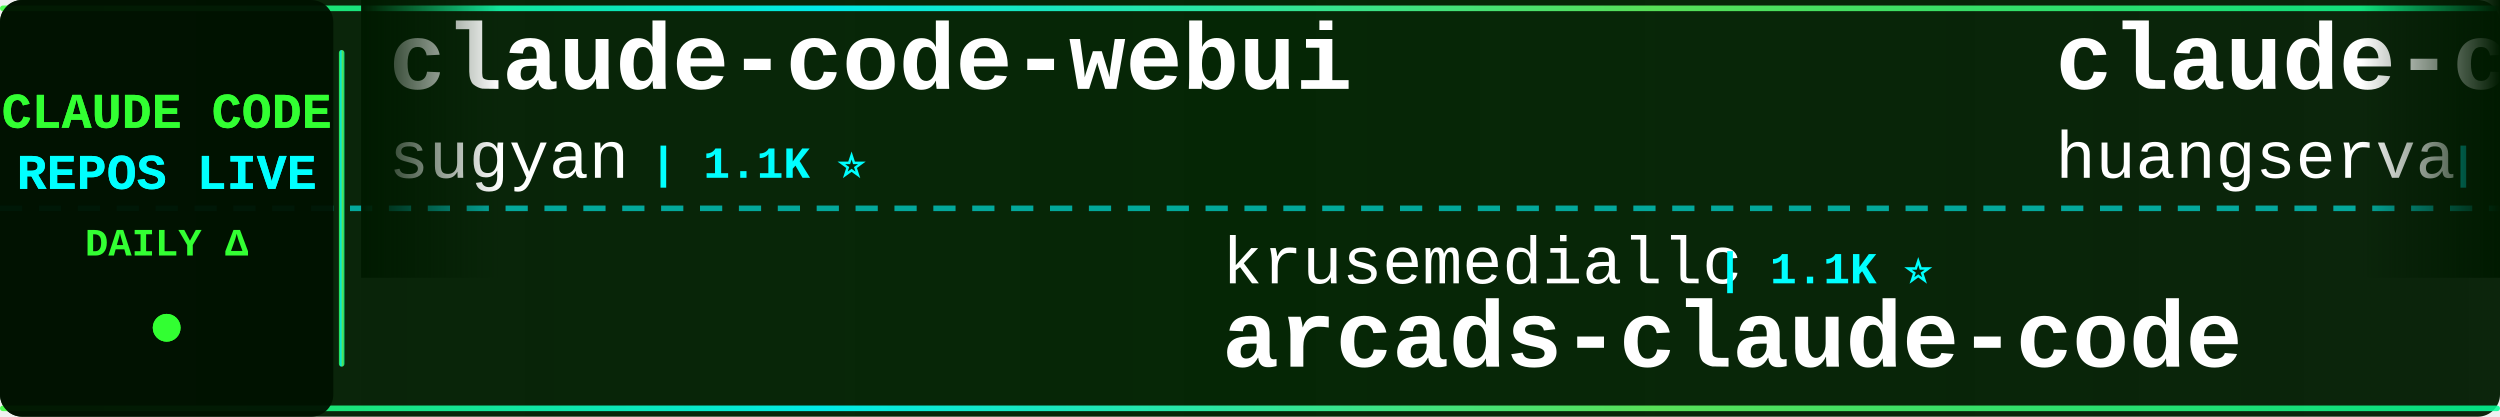
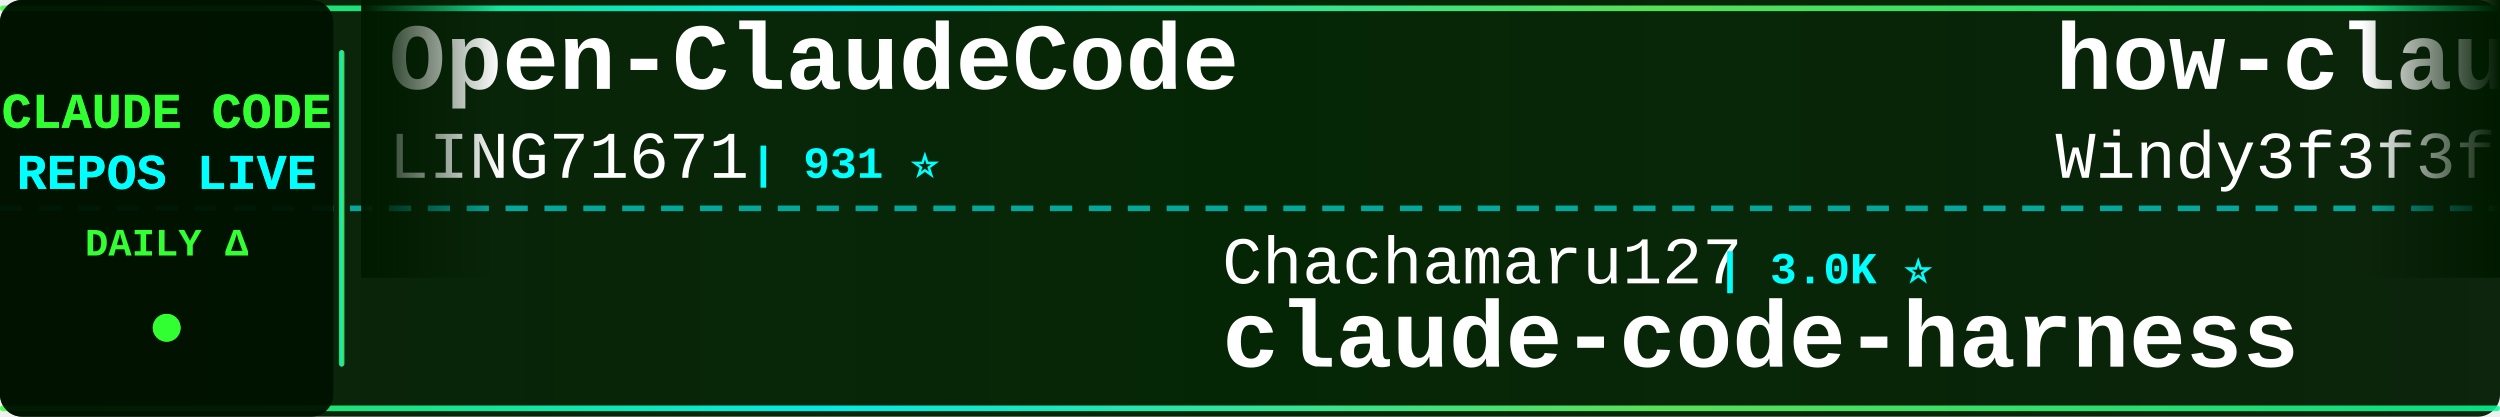
<svg xmlns="http://www.w3.org/2000/svg" width="900" height="150">
  <defs>
    <linearGradient id="tickerBg" x1="0%" y1="0%" x2="100%" y2="0%">
      <stop offset="0%" style="stop-color:#001a00;stop-opacity:0.95" />
      <stop offset="50%" style="stop-color:#002200;stop-opacity:0.98" />
      <stop offset="100%" style="stop-color:#001a00;stop-opacity:0.95" />
    </linearGradient>
    <linearGradient id="borderGrad" x1="0%" y1="0%" x2="100%" y2="0%">
      <stop offset="0%" style="stop-color:#33ff33;stop-opacity:0.85">
        <animate attributeName="stop-opacity" values="0.85;1;0.85" dur="2s" repeatCount="indefinite" />
      </stop>
      <stop offset="33%" style="stop-color:#00ffff;stop-opacity:0.9">
        <animate attributeName="stop-opacity" values="0.9;1;0.9" dur="2.2s" repeatCount="indefinite" />
      </stop>
      <stop offset="66%" style="stop-color:#66ff66;stop-opacity:0.85">
        <animate attributeName="stop-opacity" values="0.85;1;0.85" dur="1.8s" repeatCount="indefinite" />
      </stop>
      <stop offset="100%" style="stop-color:#00ff99;stop-opacity:0.85">
        <animate attributeName="stop-opacity" values="0.85;1;0.85" dur="2s" repeatCount="indefinite" />
      </stop>
    </linearGradient>
    <filter id="textGlow">
      <feGaussianBlur stdDeviation="0.1" result="coloredBlur" />
      <feMerge>
        <feMergeNode in="coloredBlur" />
        <feMergeNode in="SourceGraphic" />
      </feMerge>
    </filter>
    <filter id="metricGlow">
      <feGaussianBlur stdDeviation="0.2" result="coloredBlur" />
      <feMerge>
        <feMergeNode in="coloredBlur" />
        <feMergeNode in="SourceGraphic" />
      </feMerge>
    </filter>
    <linearGradient id="leftFade" x1="0%" y1="0%" x2="100%" y2="0%">
      <stop offset="0%" style="stop-color:#001a00;stop-opacity:1" />
      <stop offset="100%" style="stop-color:#001a00;stop-opacity:0" />
    </linearGradient>
    <linearGradient id="rightFade" x1="0%" y1="0%" x2="100%" y2="0%">
      <stop offset="0%" style="stop-color:#001a00;stop-opacity:0" />
      <stop offset="100%" style="stop-color:#001a00;stop-opacity:1" />
    </linearGradient>
  </defs>
  <rect width="900" height="150" fill="url(#tickerBg)" rx="8" />
  <rect x="0" y="2" width="900" height="2" fill="url(#borderGrad)" rx="1" />
  <rect x="0" y="146" width="900" height="2" fill="url(#borderGrad)" rx="1" />
  <line x1="0" y1="75" x2="900" y2="75" stroke="#00ffff" stroke-width="2" stroke-dasharray="8 6" opacity="0.6" />
  <rect x="0" y="0" width="120" height="150" fill="#001100" opacity="0.95" rx="8" />
  <text x="60" y="46" font-family="'Courier New', monospace" font-size="18" font-weight="bold" fill="#33ff33" text-anchor="middle" filter="url(#textGlow)">
    CLAUDE CODE
  </text>
  <text x="60" y="68" font-family="'Courier New', monospace" font-size="18" font-weight="bold" fill="#00ffff" text-anchor="middle" filter="url(#textGlow)">
    REPOS LIVE
  </text>
  <text x="60" y="92" font-family="'Courier New', monospace" font-size="14" font-weight="bold" fill="#33ff33" text-anchor="middle">
    DAILY Δ
  </text>
  <circle cx="60" cy="118" r="5" fill="#33ff33" filter="url(#metricGlow)">
    <animate attributeName="r" values="4;6;4" dur="1.5s" repeatCount="indefinite" />
    <animate attributeName="opacity" values="0.6;1;0.6" dur="1.5s" repeatCount="indefinite" />
  </circle>
  <rect x="122" y="18" width="2" height="114" fill="url(#borderGrad)" rx="1" />
  <clipPath id="tickerClip">
    <rect x="130" y="0" width="770" height="150" />
  </clipPath>
  <g clip-path="url(#tickerClip)">
    <g id="tickerItems">
      <animateTransform attributeName="transform" attributeType="XML" type="translate" from="0 0" to="-3000 0" dur="54s" repeatCount="indefinite" />
      <g transform="translate(0, 0)">
-         <text x="140" y="32" font-family="'Courier New', monospace" font-size="34" font-weight="bold" fill="#ffffff">claude-code-webui</text>
-         <text x="140" y="64" font-family="'Courier New', monospace" font-size="24" font-weight="normal" fill="#ffffff" opacity="1.0">sugyan</text>
-         <text x="234" y="64" font-family="'Courier New', monospace" font-size="16" font-weight="bold" fill="#00ffff"> | 1.1K ⭐</text>
+         <text x="140" y="32" font-family="'Courier New', monospace" font-size="34" font-weight="bold" fill="#ffffff">Open-ClaudeCode</text>
+         <text x="140" y="64" font-family="'Courier New', monospace" font-size="24" font-weight="normal" fill="#ffffff" opacity="1.0">LING71671</text>
+         <text x="270" y="64" font-family="'Courier New', monospace" font-size="16" font-weight="bold" fill="#00ffff"> | 931 ⭐</text>
      </g>
      <g transform="translate(300, 0)">
-         <text x="140" y="102" font-family="'Courier New', monospace" font-size="24" font-weight="normal" fill="#ffffff" opacity="1.0">krusemediallc</text>
-         <text x="318" y="102" font-family="'Courier New', monospace" font-size="16" font-weight="bold" fill="#00ffff"> | 1.1K ⭐</text>
-         <text x="140" y="132" font-family="'Courier New', monospace" font-size="34" font-weight="bold" fill="#ffffff">arcads-claude-code</text>
+         <text x="140" y="102" font-family="'Courier New', monospace" font-size="24" font-weight="normal" fill="#ffffff" opacity="1.0">Chachamaru127</text>
+         <text x="318" y="102" font-family="'Courier New', monospace" font-size="16" font-weight="bold" fill="#00ffff"> | 3.0K ⭐</text>
+         <text x="140" y="132" font-family="'Courier New', monospace" font-size="34" font-weight="bold" fill="#ffffff">claude-code-harness</text>
      </g>
      <g transform="translate(600, 0)">
-         <text x="140" y="32" font-family="'Courier New', monospace" font-size="34" font-weight="bold" fill="#ffffff">claude-code-cli</text>
-         <text x="140" y="64" font-family="'Courier New', monospace" font-size="24" font-weight="normal" fill="#ffffff" opacity="1.0">huangserva</text>
-         <text x="282" y="64" font-family="'Courier New', monospace" font-size="16" font-weight="bold" fill="#00ffff"> | 621 ⭐</text>
+         <text x="140" y="32" font-family="'Courier New', monospace" font-size="34" font-weight="bold" fill="#ffffff">how-claude-code-works</text>
+         <text x="140" y="64" font-family="'Courier New', monospace" font-size="24" font-weight="normal" fill="#ffffff" opacity="1.0">Windy3f3f3f3f</text>
+         <text x="318" y="64" font-family="'Courier New', monospace" font-size="16" font-weight="bold" fill="#00ffff"> | 3.3K ⭐</text>
      </g>
      <g transform="translate(900, 0)">
-         <text x="140" y="102" font-family="'Courier New', monospace" font-size="24" font-weight="normal" fill="#ffffff" opacity="1.0">Piebald-AI</text>
-         <text x="282" y="102" font-family="'Courier New', monospace" font-size="16" font-weight="bold" fill="#00ffff"> | 12.1K ⭐ +1</text>
-         <text x="140" y="132" font-family="'Courier New', monospace" font-size="34" font-weight="bold" fill="#ffffff">claude-code-system-promp...</text>
+         <text x="140" y="102" font-family="'Courier New', monospace" font-size="24" font-weight="normal" fill="#ffffff" opacity="1.0">anthropics</text>
+         <text x="282" y="102" font-family="'Courier New', monospace" font-size="16" font-weight="bold" fill="#00ffff"> | 931 ⭐</text>
+         <text x="140" y="132" font-family="'Courier New', monospace" font-size="34" font-weight="bold" fill="#ffffff">claude-code-base-action</text>
      </g>
      <g transform="translate(1200, 0)">
-         <text x="140" y="32" font-family="'Courier New', monospace" font-size="34" font-weight="bold" fill="#ffffff">claude-code-showcase</text>
-         <text x="140" y="64" font-family="'Courier New', monospace" font-size="24" font-weight="normal" fill="#ffffff" opacity="1.0">ChrisWiles</text>
-         <text x="282" y="64" font-family="'Courier New', monospace" font-size="16" font-weight="bold" fill="#00ffff"> | 6.0K ⭐</text>
+         <text x="140" y="32" font-family="'Courier New', monospace" font-size="34" font-weight="bold" fill="#ffffff">claude-code-analysis</text>
+         <text x="140" y="64" font-family="'Courier New', monospace" font-size="24" font-weight="normal" fill="#ffffff" opacity="1.0">liuup</text>
+         <text x="222" y="64" font-family="'Courier New', monospace" font-size="16" font-weight="bold" fill="#00ffff"> | 3.7K ⭐</text>
      </g>
      <g transform="translate(1500, 0)">
-         <text x="140" y="102" font-family="'Courier New', monospace" font-size="24" font-weight="normal" fill="#ffffff" opacity="1.0">huangjia2019</text>
-         <text x="306" y="102" font-family="'Courier New', monospace" font-size="16" font-weight="bold" fill="#00ffff"> | 1.0K ⭐</text>
-         <text x="140" y="132" font-family="'Courier New', monospace" font-size="34" font-weight="bold" fill="#ffffff">claude-code-engineering</text>
+         <text x="140" y="102" font-family="'Courier New', monospace" font-size="24" font-weight="normal" fill="#ffffff" opacity="1.0">AprilNEA</text>
+         <text x="258" y="102" font-family="'Courier New', monospace" font-size="16" font-weight="bold" fill="#00ffff"> | 393 ⭐</text>
+         <text x="140" y="132" font-family="'Courier New', monospace" font-size="34" font-weight="bold" fill="#ffffff">claude-code-source</text>
      </g>
      <g transform="translate(1800, 0)">
-         <text x="140" y="32" font-family="'Courier New', monospace" font-size="34" font-weight="bold" fill="#ffffff">collection-claude-code-s...</text>
-         <text x="140" y="64" font-family="'Courier New', monospace" font-size="24" font-weight="normal" fill="#ffffff" opacity="1.0">chauncygu</text>
-         <text x="270" y="64" font-family="'Courier New', monospace" font-size="16" font-weight="bold" fill="#00ffff"> | 2.8K ⭐</text>
+         <text x="140" y="32" font-family="'Courier New', monospace" font-size="34" font-weight="bold" fill="#ffffff">pi-vs-claude-code</text>
+         <text x="140" y="64" font-family="'Courier New', monospace" font-size="24" font-weight="normal" fill="#ffffff" opacity="1.0">disler</text>
+         <text x="234" y="64" font-family="'Courier New', monospace" font-size="16" font-weight="bold" fill="#00ffff"> | 1.6K ⭐</text>
      </g>
      <g transform="translate(2100, 0)">
-         <text x="140" y="102" font-family="'Courier New', monospace" font-size="24" font-weight="normal" fill="#ffffff" opacity="1.0">hangsman</text>
-         <text x="258" y="102" font-family="'Courier New', monospace" font-size="16" font-weight="bold" fill="#00ffff"> | 790 ⭐</text>
-         <text x="140" y="132" font-family="'Courier New', monospace" font-size="34" font-weight="bold" fill="#ffffff">claude-code-source</text>
+         <text x="140" y="102" font-family="'Courier New', monospace" font-size="24" font-weight="normal" fill="#ffffff" opacity="1.0">lintsinghua</text>
+         <text x="294" y="102" font-family="'Courier New', monospace" font-size="16" font-weight="bold" fill="#00ffff"> | 4.0K ⭐</text>
+         <text x="140" y="132" font-family="'Courier New', monospace" font-size="34" font-weight="bold" fill="#ffffff">claude-code-book</text>
      </g>
      <g transform="translate(2400, 0)">
-         <text x="140" y="32" font-family="'Courier New', monospace" font-size="34" font-weight="bold" fill="#ffffff">claude-code-templates</text>
-         <text x="140" y="64" font-family="'Courier New', monospace" font-size="24" font-weight="normal" fill="#ffffff" opacity="1.0">davila7</text>
-         <text x="246" y="64" font-family="'Courier New', monospace" font-size="16" font-weight="bold" fill="#00ffff"> | 30.0K ⭐ +3</text>
+         <text x="140" y="32" font-family="'Courier New', monospace" font-size="34" font-weight="bold" fill="#ffffff">claude-code-plugins-plus...</text>
+         <text x="140" y="64" font-family="'Courier New', monospace" font-size="24" font-weight="normal" fill="#ffffff" opacity="1.0">jeremylongshore</text>
+         <text x="342" y="64" font-family="'Courier New', monospace" font-size="16" font-weight="bold" fill="#00ffff"> | 2.6K ⭐ +1</text>
      </g>
      <g transform="translate(2700, 0)">
-         <text x="140" y="102" font-family="'Courier New', monospace" font-size="24" font-weight="normal" fill="#ffffff" opacity="1.0">jeremylongshore</text>
-         <text x="342" y="102" font-family="'Courier New', monospace" font-size="16" font-weight="bold" fill="#00ffff"> | 2.6K ⭐ +1</text>
-         <text x="140" y="132" font-family="'Courier New', monospace" font-size="34" font-weight="bold" fill="#ffffff">claude-code-plugins-plus...</text>
+         <text x="140" y="102" font-family="'Courier New', monospace" font-size="24" font-weight="normal" fill="#ffffff" opacity="1.0">ChinaSiro</text>
+         <text x="270" y="102" font-family="'Courier New', monospace" font-size="16" font-weight="bold" fill="#00ffff"> | 9.6K ⭐</text>
+         <text x="140" y="132" font-family="'Courier New', monospace" font-size="34" font-weight="bold" fill="#ffffff">claude-code-sourcemap</text>
      </g>
      <g transform="translate(3000, 0)">
-         <text x="140" y="32" font-family="'Courier New', monospace" font-size="34" font-weight="bold" fill="#ffffff">claude-code-webui</text>
-         <text x="140" y="64" font-family="'Courier New', monospace" font-size="24" font-weight="normal" fill="#ffffff" opacity="1.0">sugyan</text>
-         <text x="234" y="64" font-family="'Courier New', monospace" font-size="16" font-weight="bold" fill="#00ffff"> | 1.1K ⭐</text>
+         <text x="140" y="32" font-family="'Courier New', monospace" font-size="34" font-weight="bold" fill="#ffffff">Open-ClaudeCode</text>
+         <text x="140" y="64" font-family="'Courier New', monospace" font-size="24" font-weight="normal" fill="#ffffff" opacity="1.0">LING71671</text>
+         <text x="270" y="64" font-family="'Courier New', monospace" font-size="16" font-weight="bold" fill="#00ffff"> | 931 ⭐</text>
      </g>
      <g transform="translate(3300, 0)">
-         <text x="140" y="102" font-family="'Courier New', monospace" font-size="24" font-weight="normal" fill="#ffffff" opacity="1.0">krusemediallc</text>
-         <text x="318" y="102" font-family="'Courier New', monospace" font-size="16" font-weight="bold" fill="#00ffff"> | 1.1K ⭐</text>
-         <text x="140" y="132" font-family="'Courier New', monospace" font-size="34" font-weight="bold" fill="#ffffff">arcads-claude-code</text>
+         <text x="140" y="102" font-family="'Courier New', monospace" font-size="24" font-weight="normal" fill="#ffffff" opacity="1.0">Chachamaru127</text>
+         <text x="318" y="102" font-family="'Courier New', monospace" font-size="16" font-weight="bold" fill="#00ffff"> | 3.0K ⭐</text>
+         <text x="140" y="132" font-family="'Courier New', monospace" font-size="34" font-weight="bold" fill="#ffffff">claude-code-harness</text>
      </g>
      <g transform="translate(3600, 0)">
-         <text x="140" y="32" font-family="'Courier New', monospace" font-size="34" font-weight="bold" fill="#ffffff">claude-code-cli</text>
-         <text x="140" y="64" font-family="'Courier New', monospace" font-size="24" font-weight="normal" fill="#ffffff" opacity="1.0">huangserva</text>
-         <text x="282" y="64" font-family="'Courier New', monospace" font-size="16" font-weight="bold" fill="#00ffff"> | 621 ⭐</text>
+         <text x="140" y="32" font-family="'Courier New', monospace" font-size="34" font-weight="bold" fill="#ffffff">how-claude-code-works</text>
+         <text x="140" y="64" font-family="'Courier New', monospace" font-size="24" font-weight="normal" fill="#ffffff" opacity="1.0">Windy3f3f3f3f</text>
+         <text x="318" y="64" font-family="'Courier New', monospace" font-size="16" font-weight="bold" fill="#00ffff"> | 3.3K ⭐</text>
      </g>
      <g transform="translate(3900, 0)">
-         <text x="140" y="102" font-family="'Courier New', monospace" font-size="24" font-weight="normal" fill="#ffffff" opacity="1.0">Piebald-AI</text>
-         <text x="282" y="102" font-family="'Courier New', monospace" font-size="16" font-weight="bold" fill="#00ffff"> | 12.1K ⭐ +1</text>
-         <text x="140" y="132" font-family="'Courier New', monospace" font-size="34" font-weight="bold" fill="#ffffff">claude-code-system-promp...</text>
+         <text x="140" y="102" font-family="'Courier New', monospace" font-size="24" font-weight="normal" fill="#ffffff" opacity="1.0">anthropics</text>
+         <text x="282" y="102" font-family="'Courier New', monospace" font-size="16" font-weight="bold" fill="#00ffff"> | 931 ⭐</text>
+         <text x="140" y="132" font-family="'Courier New', monospace" font-size="34" font-weight="bold" fill="#ffffff">claude-code-base-action</text>
      </g>
    </g>
  </g>
  <rect x="130" y="0" width="50" height="100" fill="url(#leftFade)" />
  <rect x="850" y="0" width="50" height="100" fill="url(#rightFade)" />
</svg>
